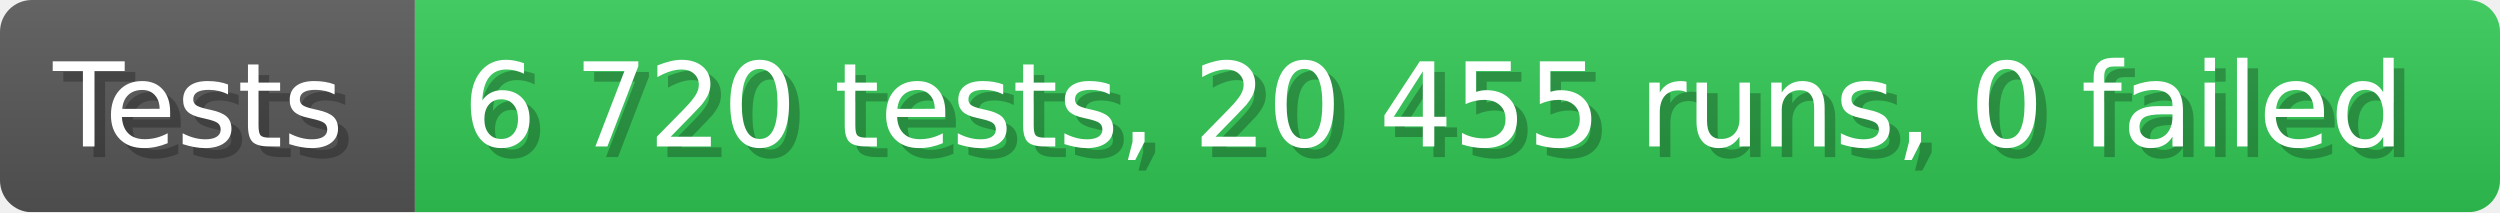
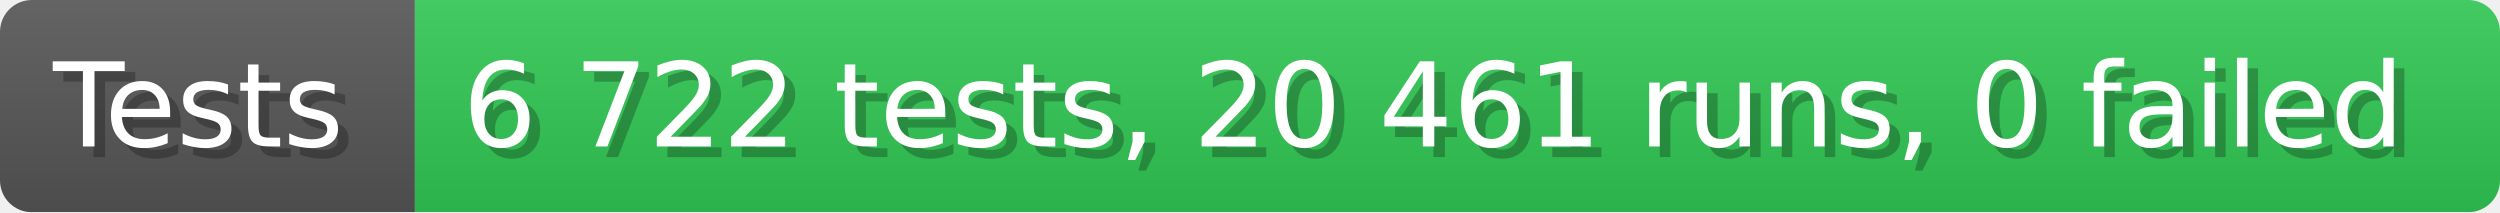
- <svg xmlns="http://www.w3.org/2000/svg" width="235.6" height="20" viewBox="0 0 2356 200" role="img" aria-label="Tests: 6 720 tests, 20 455 runs, 0 failed">
+ <svg xmlns="http://www.w3.org/2000/svg" width="235.6" height="20" viewBox="0 0 2356 200" role="img" aria-label="Tests: 6 722 tests, 20 461 runs, 0 failed">
  <linearGradient id="a" x2="0" y2="100%">
    <stop offset="0" stop-opacity=".1" stop-color="#EEE" />
    <stop offset="1" stop-opacity=".1" />
  </linearGradient>
  <mask id="m">
    <rect width="2356" height="200" rx="30" fill="#FFF" />
  </mask>
  <g mask="url(#m)">
    <rect width="391" height="200" fill="#555" />
    <rect width="1965" height="200" fill="#31c653" x="391" />
    <rect width="2356" height="200" fill="url(#a)" />
  </g>
  <g aria-hidden="true" fill="#fff" text-anchor="start" font-family="Verdana,DejaVu Sans,sans-serif" font-size="110">
    <text x="60" y="148" textLength="291" fill="#000" opacity="0.25">Tests</text>
    <text x="50" y="138" textLength="291">Tests</text>
-     <text x="446" y="148" textLength="1865" fill="#000" opacity="0.25">6 720 tests, 20 455 runs, 0 failed</text>
-     <text x="436" y="138" textLength="1865">6 720 tests, 20 455 runs, 0 failed</text>
+     <text x="446" y="148" textLength="1865" fill="#000" opacity="0.25">6 722 tests, 20 461 runs, 0 failed</text>
+     <text x="436" y="138" textLength="1865">6 722 tests, 20 461 runs, 0 failed</text>
  </g>
</svg>
